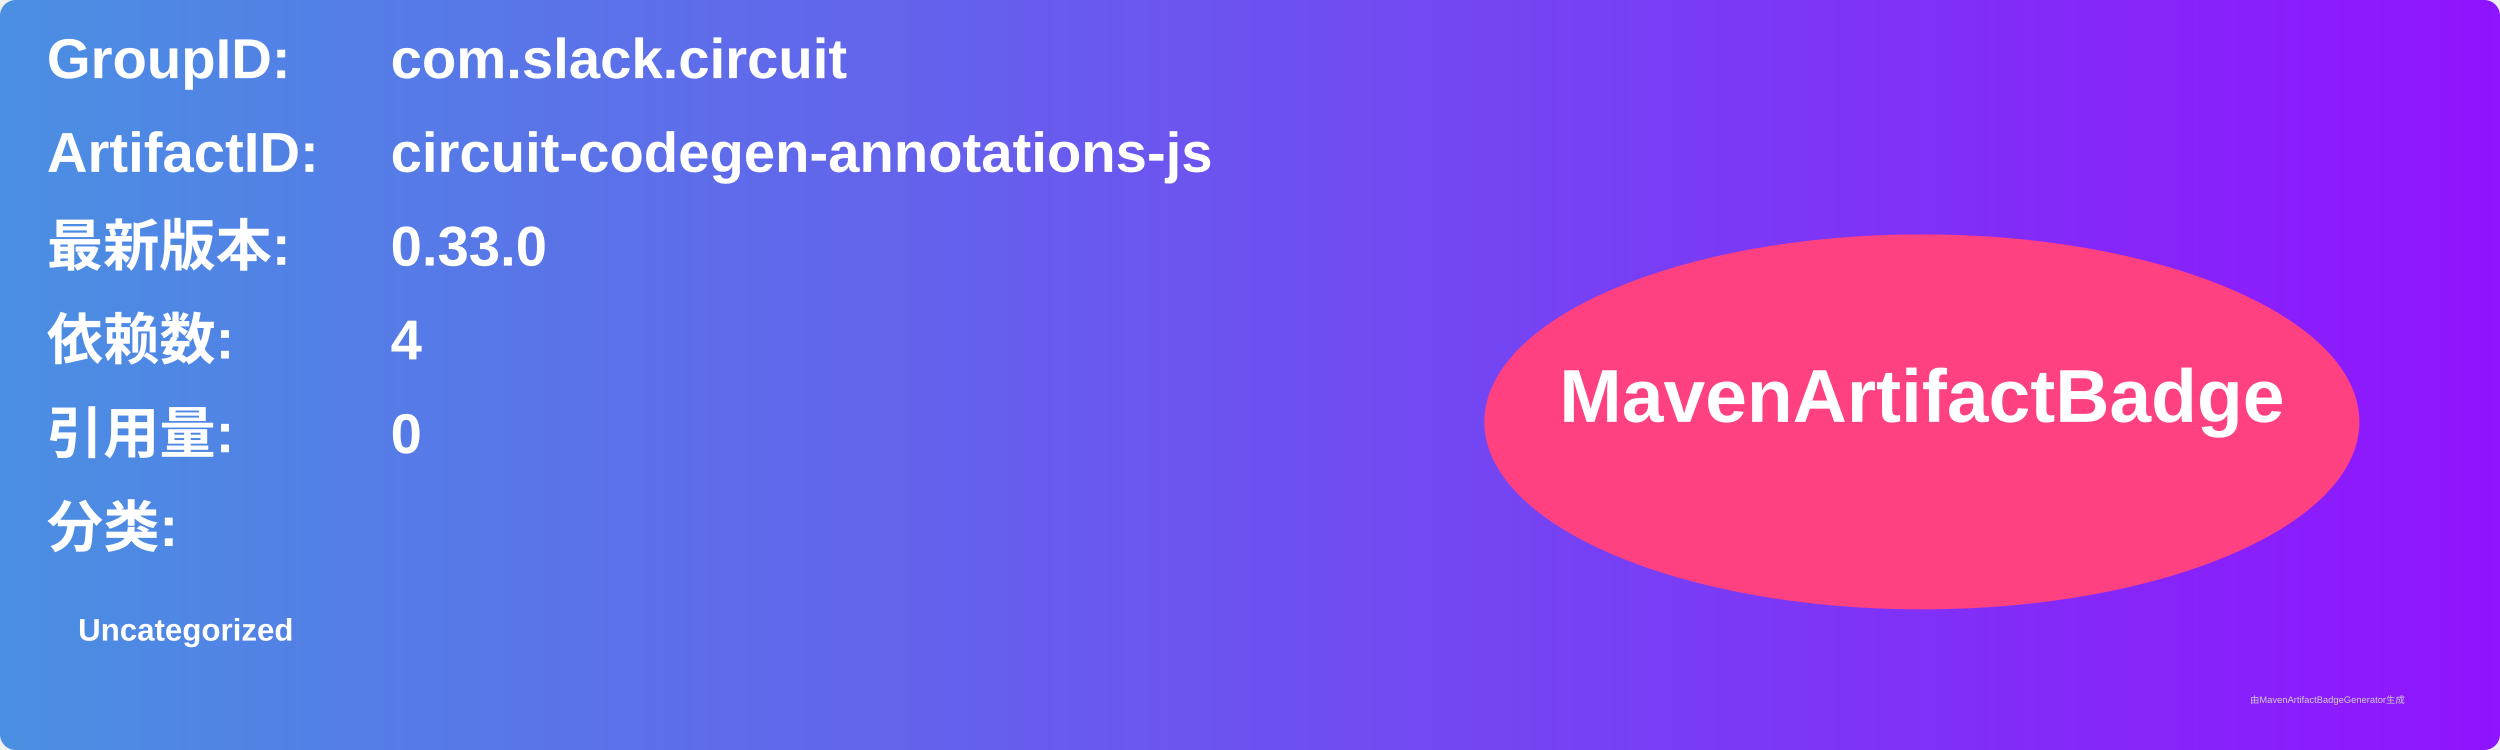
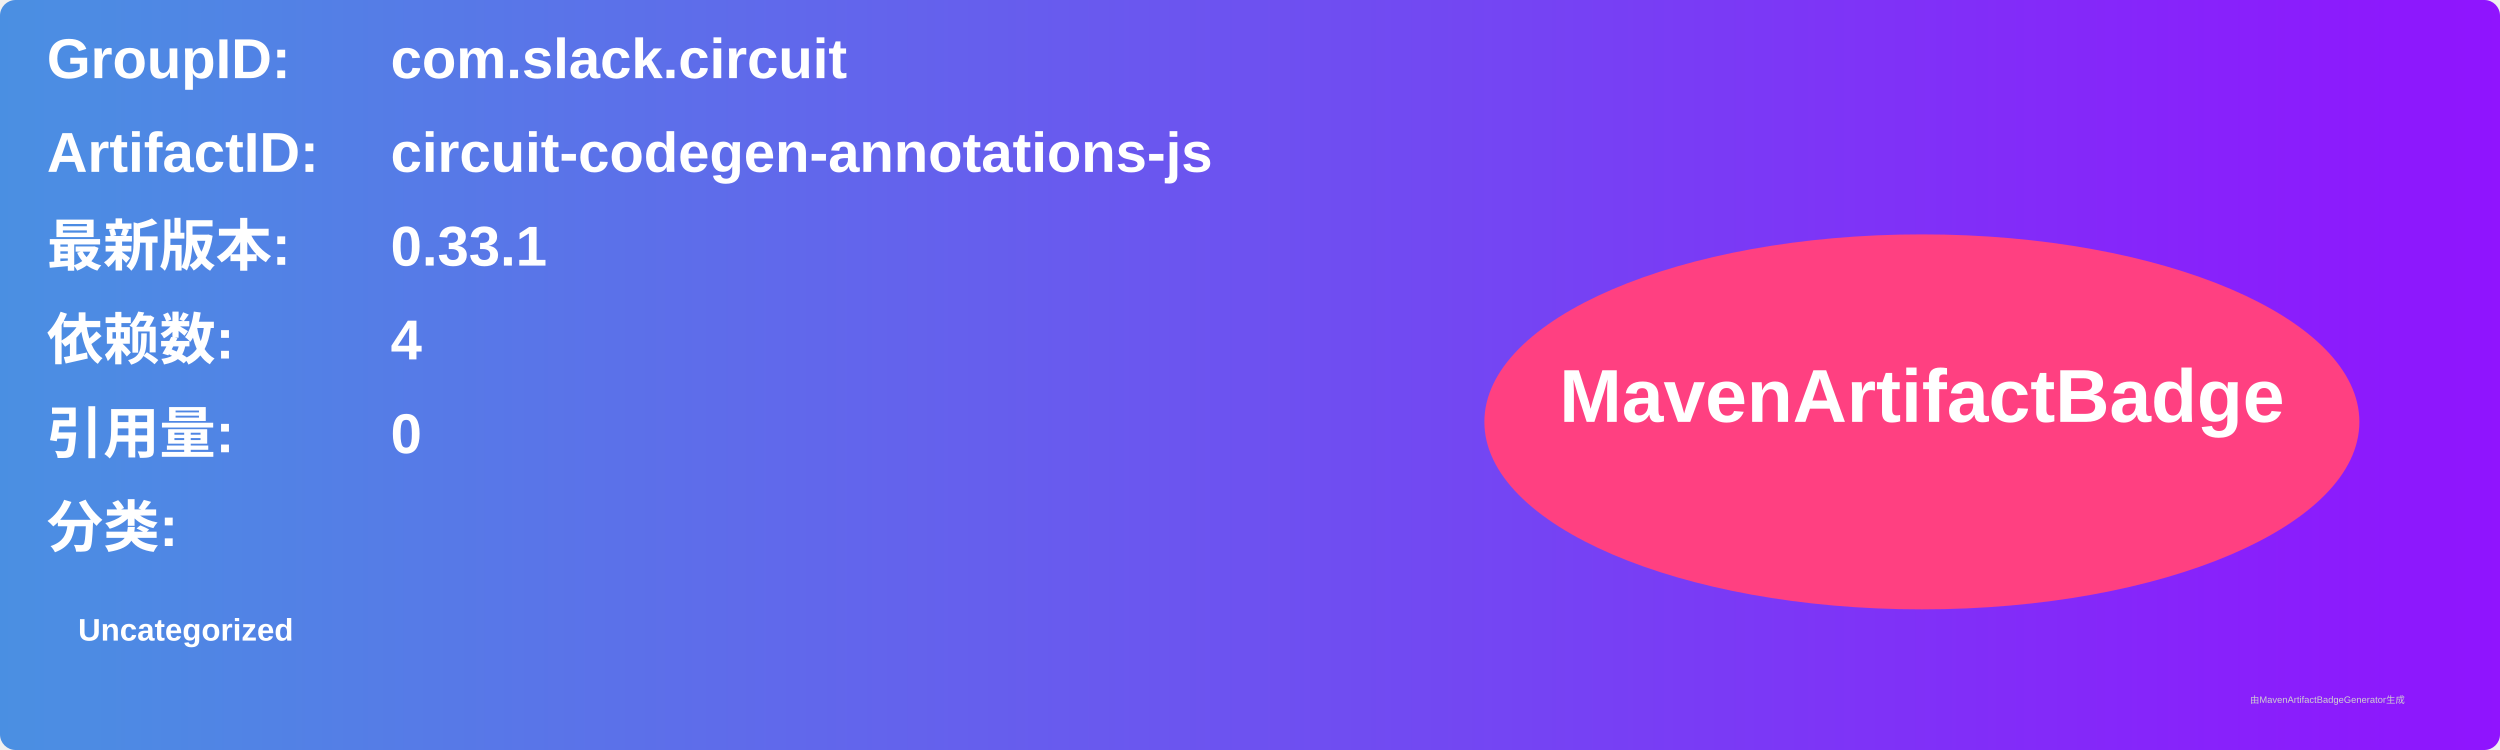
<svg xmlns="http://www.w3.org/2000/svg" width="800" height="240" viewBox="0 0 800 240">
  <linearGradient id="grad" x1="0%" y1="0%" x2="100%" y2="0%">
    <stop offset="0%" stop-color="#4a90e2" />
    <stop offset="100%" stop-color="#9013fe" />
  </linearGradient>
  <rect width="100%" height="100%" rx="5" ry="5" fill="url(#grad)" />
  <g transform="translate(15, 15)">
    <text x="0" y="10" font-family="Arial" font-size="18" fill="white" font-weight="bold" width="260">GroupID:</text>
    <text x="110" y="10" font-family="Arial" font-size="18" fill="white" font-weight="bold" width="460">com.slack.circuit</text>
    <text x="0" y="40" font-family="Arial" font-size="18" fill="white" font-weight="bold" width="260">ArtifactID:</text>
    <text x="110" y="40" font-family="Arial" font-size="18" fill="white" font-weight="bold" width="460">circuit-codegen-annotations-js</text>
    <text x="0" y="70" font-family="Arial" font-size="18" fill="white" font-weight="bold">最新版本:</text>
    <text x="110" y="70" font-family="Arial" font-size="18" fill="white" font-weight="bold">
-       <tspan font-weight="bold">0.33.0</tspan>
+       <tspan font-weight="bold">0.33.1</tspan>
    </text>
    <text x="0" y="100" font-family="Arial" font-size="18" fill="white" font-weight="bold">依赖数: </text>
    <text x="110" y="100" font-family="Arial" font-size="18" fill="white">
      <tspan font-weight="bold">4</tspan>
    </text>
    <text x="0" y="130" font-family="Arial" font-size="18" fill="white" font-weight="bold">引用量: </text>
    <text x="110" y="130" font-family="Arial" font-size="18" fill="white">
      <tspan font-weight="bold">0</tspan>
    </text>
    <text x="0" y="160" font-family="Arial" font-size="18" fill="white" font-weight="bold">分类:</text>
    <text x="10" y="190" font-family="Arial" font-size="10" fill="white">
      <tspan font-weight="bold">Uncategorized</tspan>
    </text>
    <ellipse cx="600" cy="120" rx="140" ry="60" fill="#ff4081" />
    <text x="600" y="120" text-anchor="middle" font-family="Arial" font-size="24" fill="white" font-weight="bold">MavenArtifactBadge</text>
  </g>
  <text x="720" y="225" font-family="Arial" font-size="3" fill="#d0d0d0">由MavenArtifactBadgeGenerator生成</text>
</svg>
